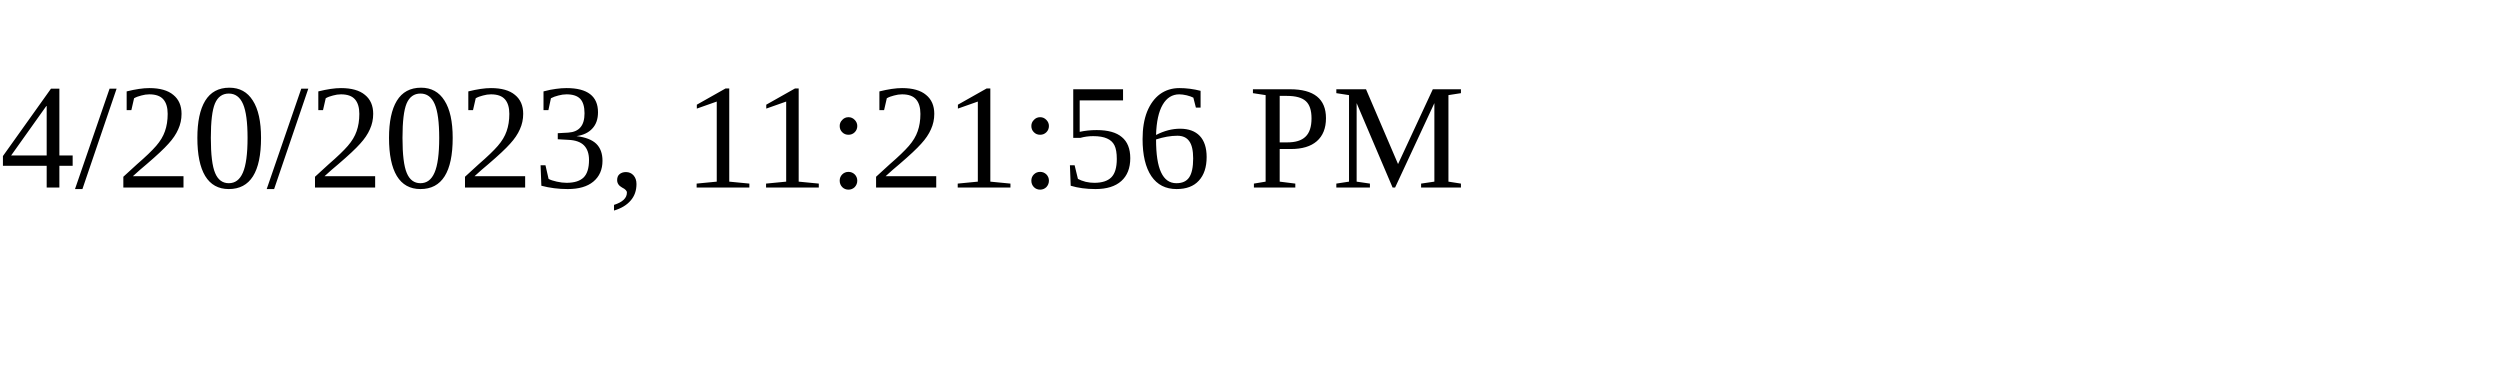
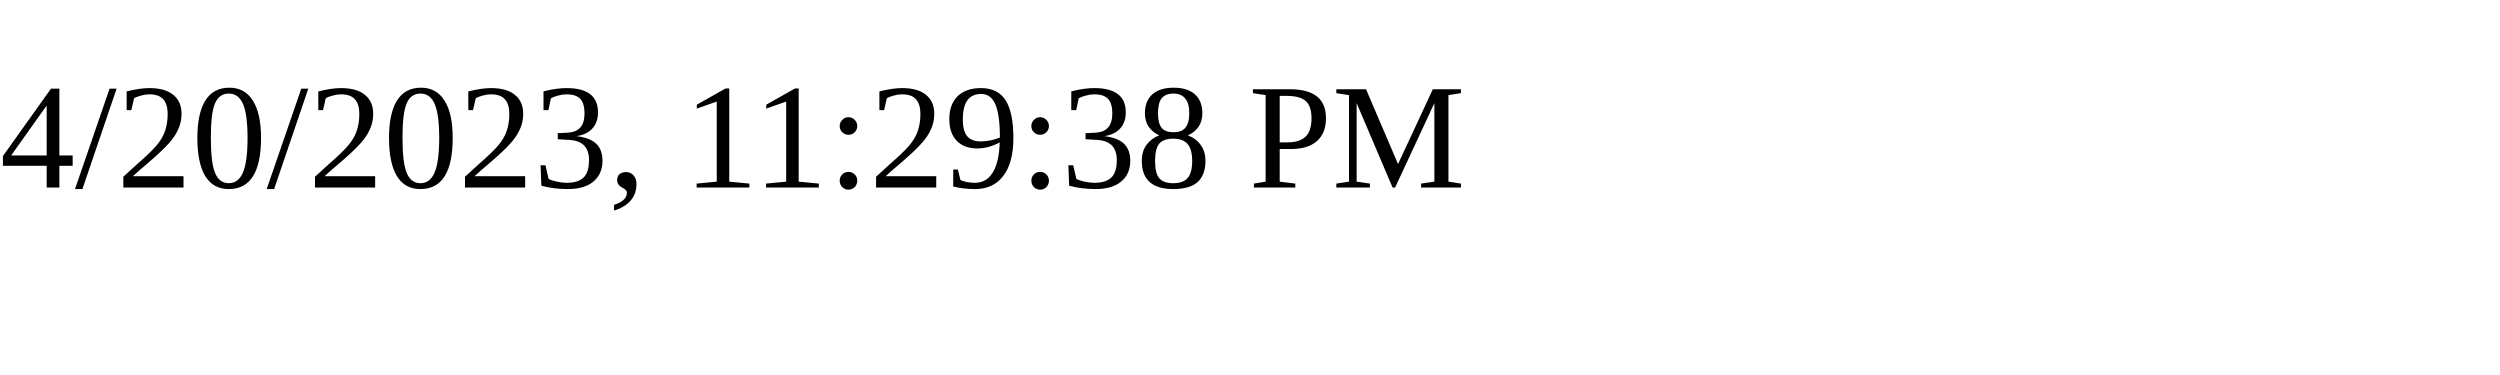
<svg xmlns="http://www.w3.org/2000/svg" height="30" width="200">
-   <text x="0" y="15">4/20/2023, 11:21:56 PM</text>
+   <text x="0" y="15">4/20/2023, 11:29:38 PM</text>
</svg>
